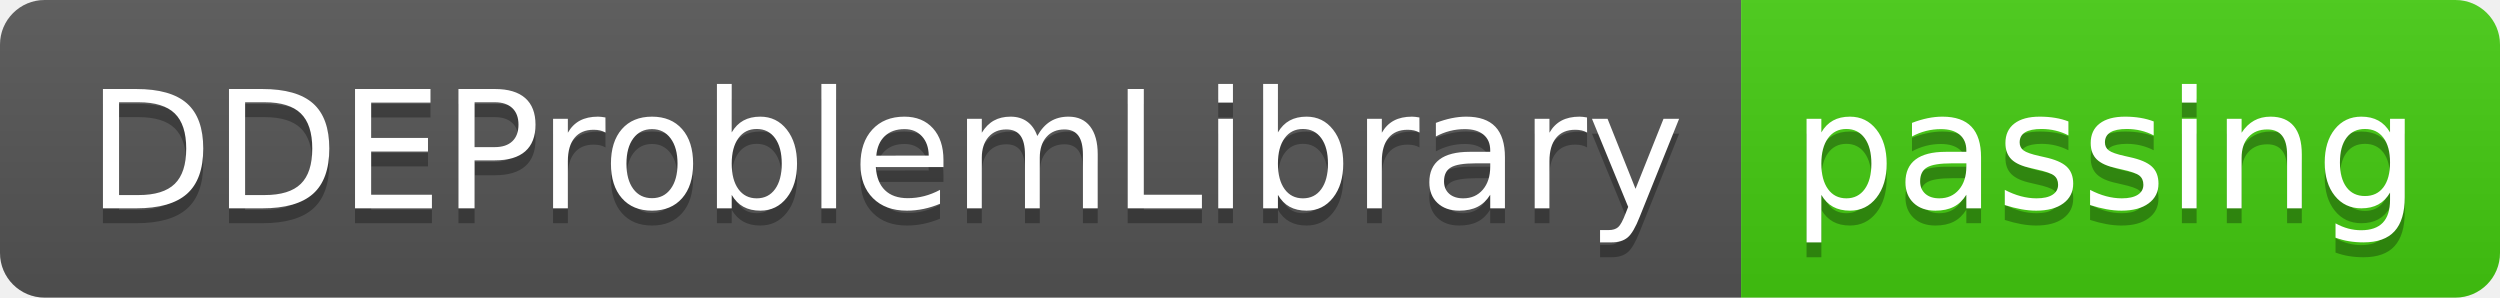
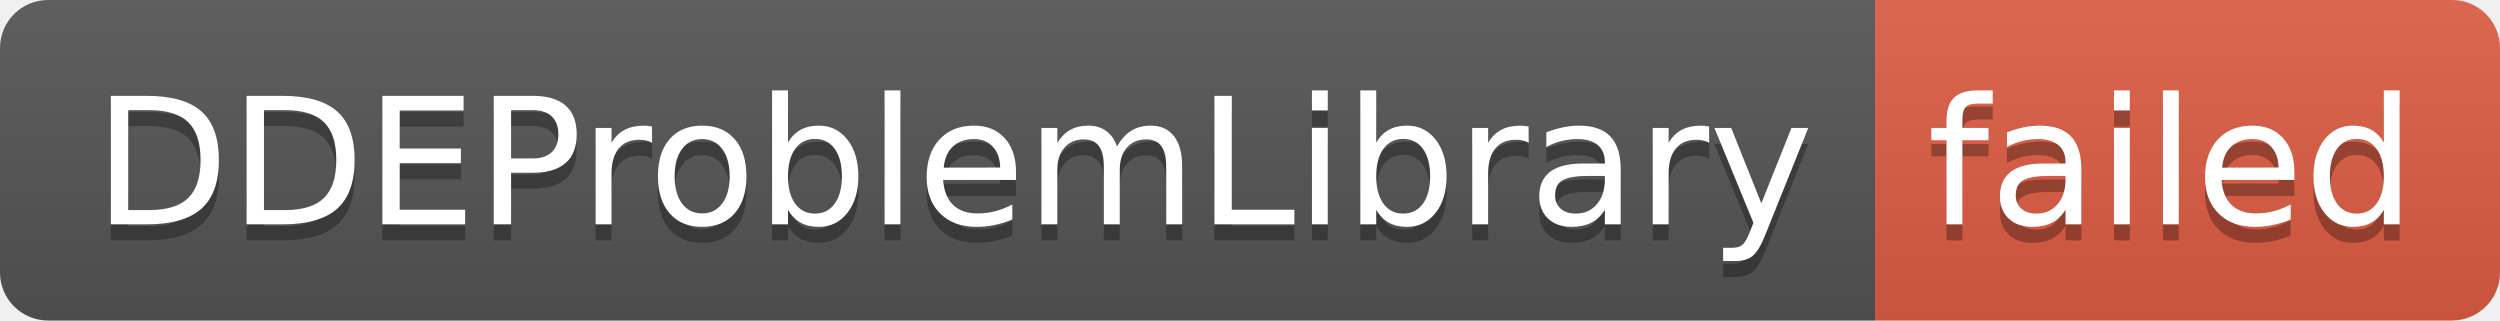
- <svg xmlns="http://www.w3.org/2000/svg" width="168" height="20" role="img" aria-label="DDEProblemLibrary: passing">
+ <svg xmlns="http://www.w3.org/2000/svg" width="156" height="20" role="img" aria-label="DDEProblemLibrary: failed">
  <linearGradient id="s" x2="0" y2="100%">
    <stop offset="0" stop-color="#bbb" stop-opacity=".1" />
    <stop offset="1" stop-opacity=".1" />
  </linearGradient>
  <clipPath id="r">
-     <rect width="168" height="20" rx="3" fill="#fff" />
+     <rect width="156" height="20" rx="3" fill="#fff" />
  </clipPath>
  <g clip-path="url(#r)">
    <rect width="117" height="20" fill="#555" />
-     <rect x="117" width="51" height="20" fill="#4c1" />
-     <rect width="168" height="20" fill="url(#s)" />
+     <rect x="117" width="39" height="20" fill="#e05d44" />
+     <rect width="156" height="20" fill="url(#s)" />
  </g>
  <g fill="#fff" text-anchor="middle" font-family="Verdana,Geneva,DejaVu Sans,sans-serif" text-rendering="geometricPrecision" font-size="110">
    <text aria-hidden="true" x="595" y="150" fill="#010101" fill-opacity=".3" transform="scale(.1)" textLength="1070">DDEProblemLibrary</text>
    <text x="595" y="140" transform="scale(.1)" fill="#fff" textLength="1070">DDEProblemLibrary</text>
-     <text aria-hidden="true" x="1415" y="150" fill="#010101" fill-opacity=".3" transform="scale(.1)" textLength="410">passing</text>
-     <text x="1415" y="140" transform="scale(.1)" fill="#fff" textLength="410">passing</text>
+     <text aria-hidden="true" x="1355" y="150" fill="#010101" fill-opacity=".3" transform="scale(.1)" textLength="290">failed</text>
+     <text x="1355" y="140" transform="scale(.1)" fill="#fff" textLength="290">failed</text>
  </g>
</svg>
